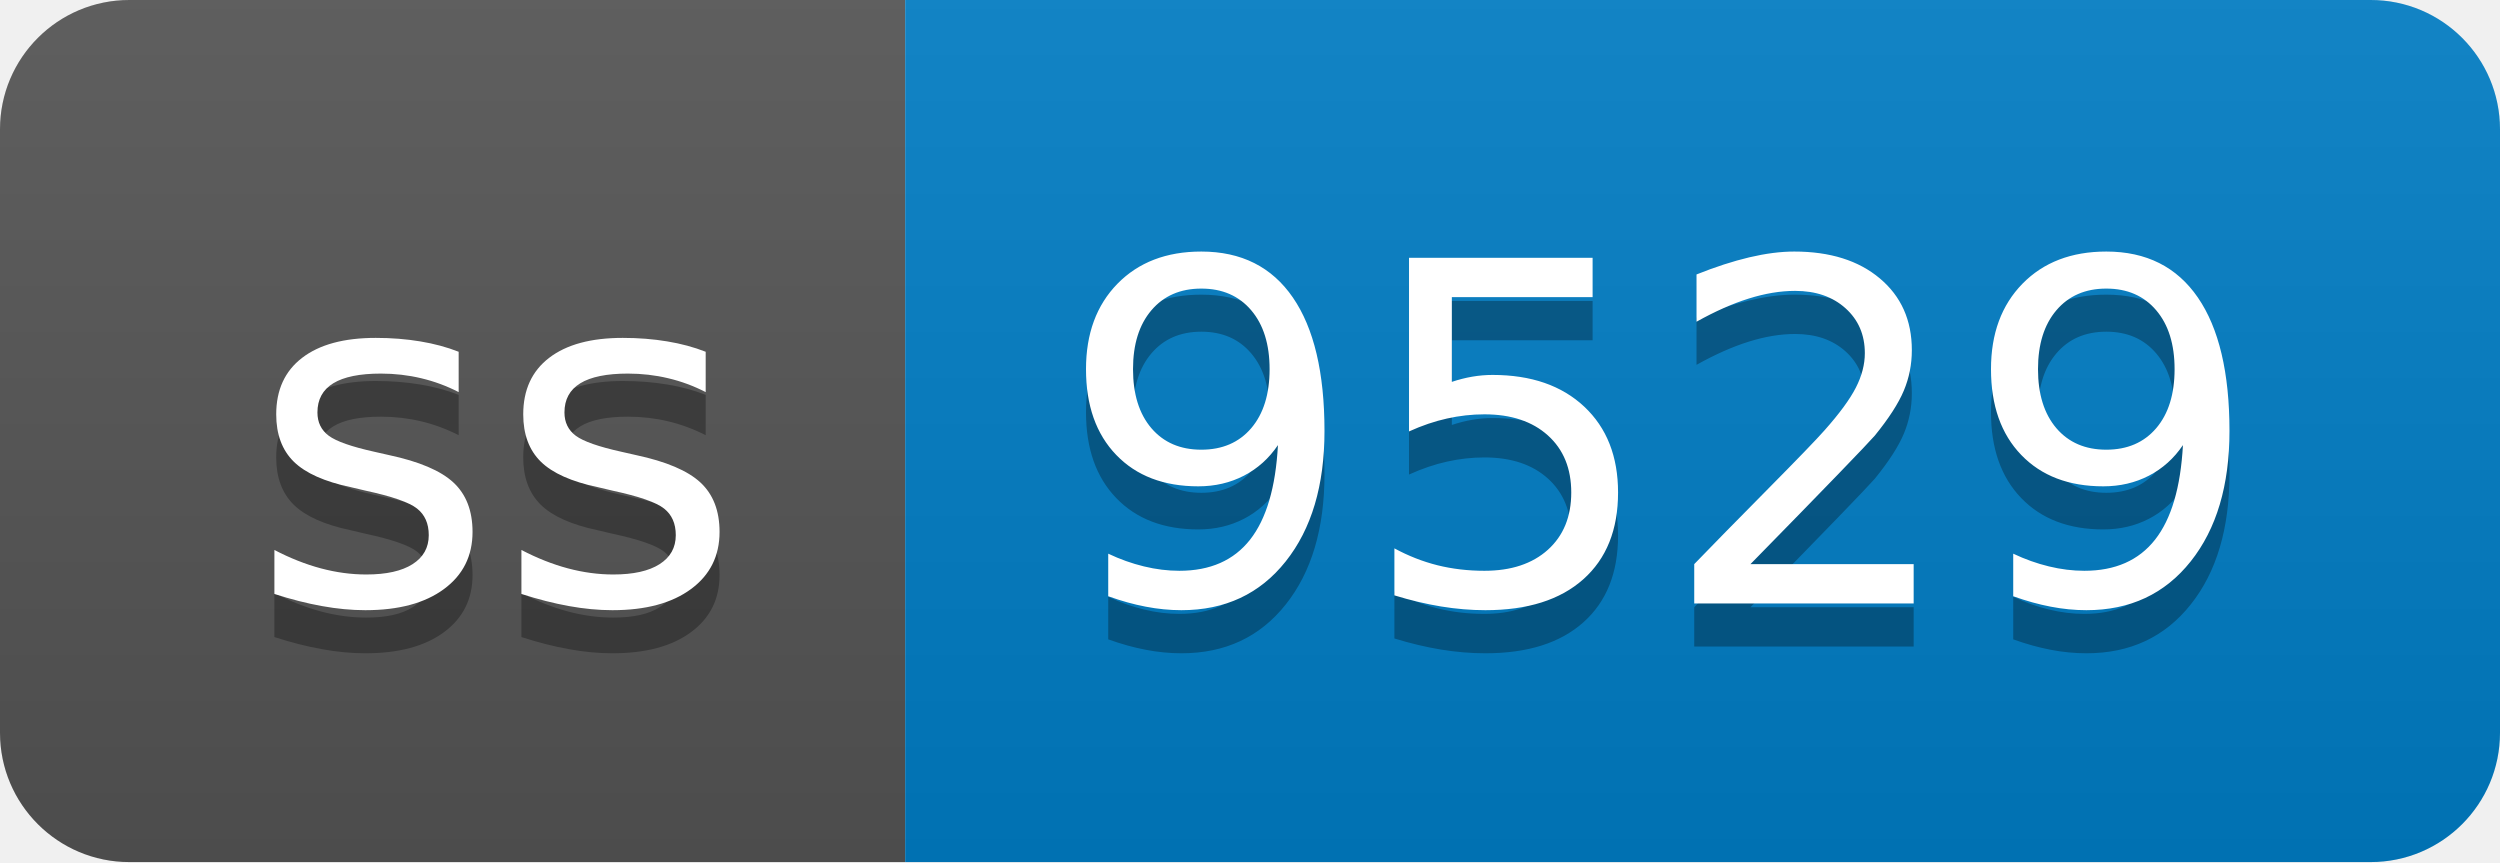
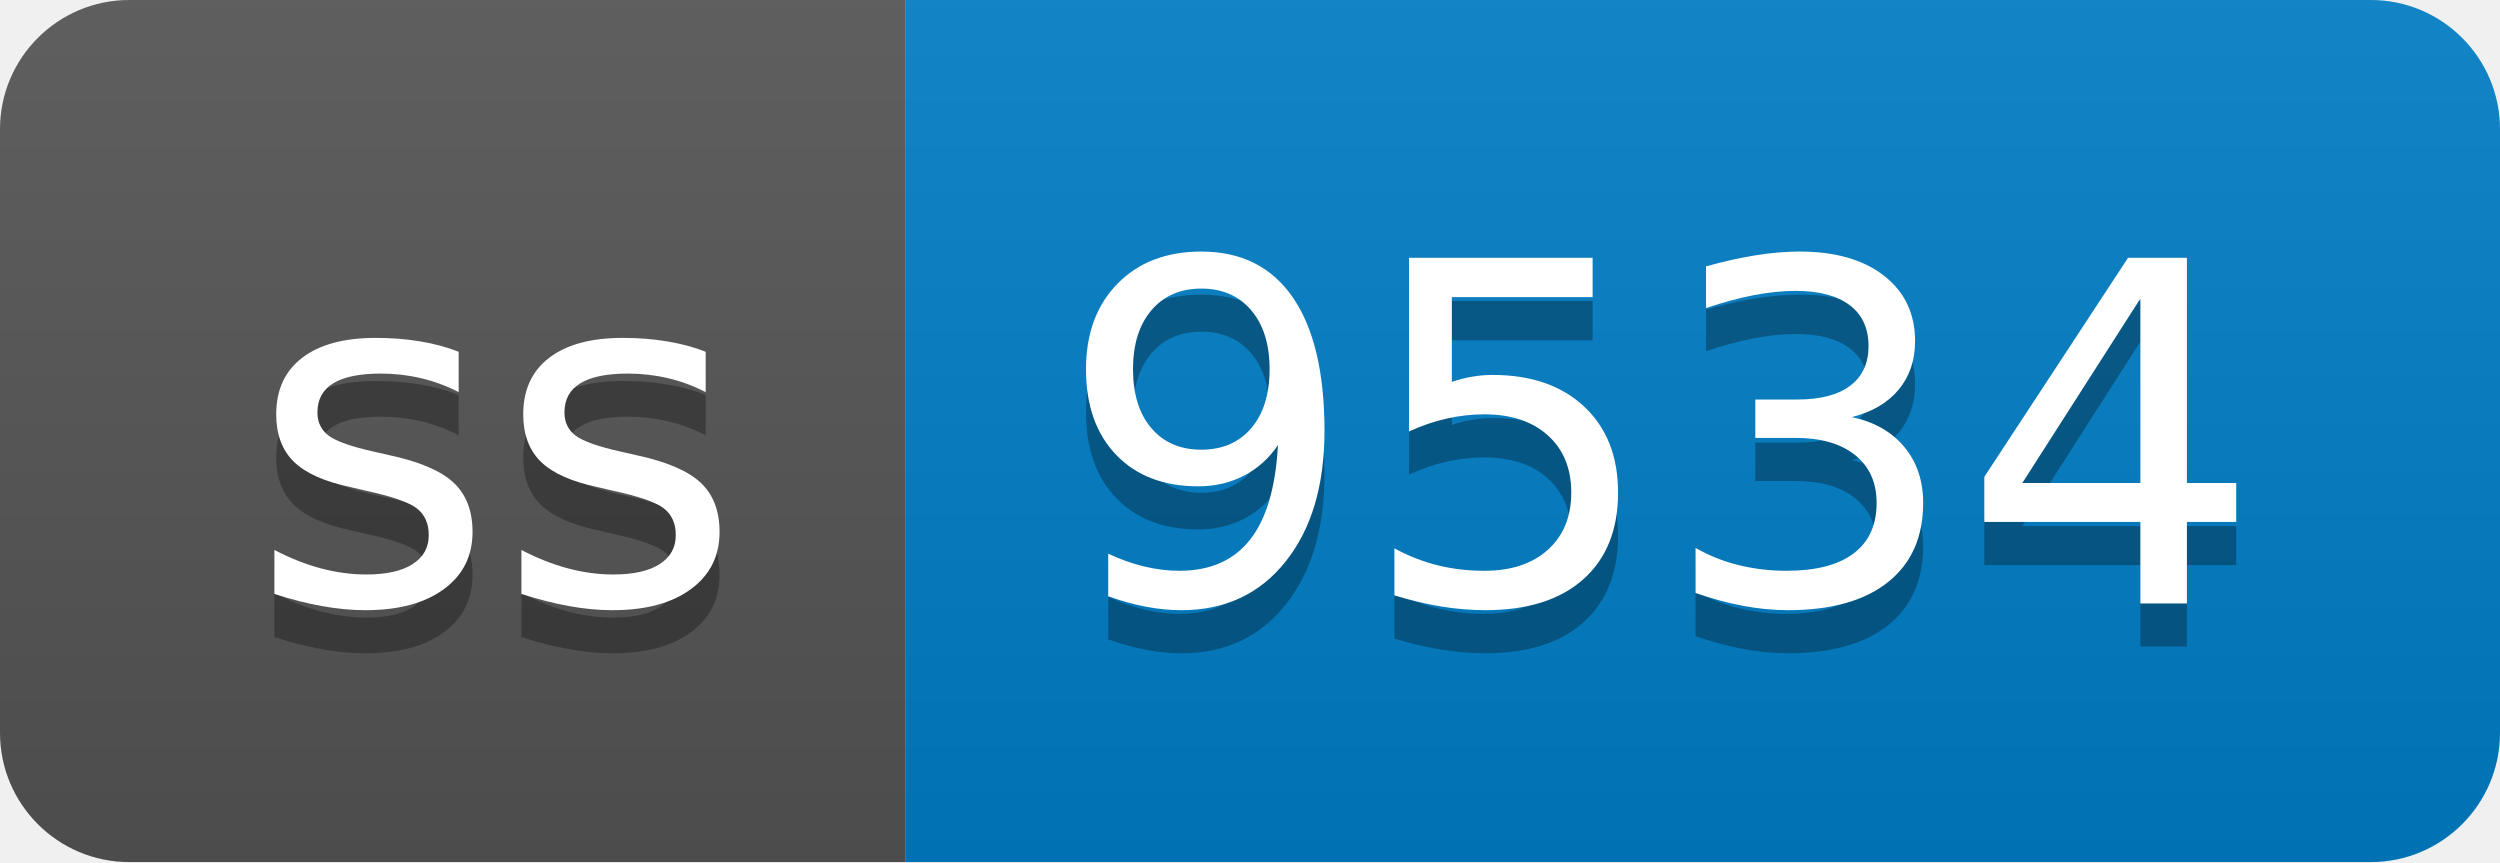
- <svg xmlns="http://www.w3.org/2000/svg" width="58" height="20" role="img" aria-label="ss: 9529">
+ <svg xmlns="http://www.w3.org/2000/svg" width="58" height="20" role="img" aria-label="ss: 9534">
  <linearGradient id="s" x2="0" y2="100%">
    <stop offset="0" stop-color="#bbb" stop-opacity=".1" />
    <stop offset="1" stop-opacity=".1" />
  </linearGradient>
  <clipPath id="r">
    <rect width="58" height="20" rx="3" fill="#fff" />
  </clipPath>
  <g clip-path="url(#r)">
    <rect width="21" height="20" fill="#555" />
    <rect x="21" width="37" height="20" fill="#007ec6" />
    <rect width="58" height="20" fill="url(#s)" />
  </g>
  <g fill="#fff" text-anchor="middle" font-family="Verdana,Geneva,DejaVu Sans,sans-serif" text-rendering="geometricPrecision" font-size="110">
    <text aria-hidden="true" x="115" y="150" fill="#010101" fill-opacity=".3" transform="scale(.1)" textLength="110">ss</text>
    <text x="115" y="140" transform="scale(.1)" fill="#fff" textLength="110">ss</text>
-     <text aria-hidden="true" x="385" y="150" fill="#010101" fill-opacity=".3" transform="scale(.1)" textLength="270">9529</text>
-     <text x="385" y="140" transform="scale(.1)" fill="#fff" textLength="270">9529</text>
+     <text aria-hidden="true" x="385" y="150" fill="#010101" fill-opacity=".3" transform="scale(.1)" textLength="270">9534</text>
+     <text x="385" y="140" transform="scale(.1)" fill="#fff" textLength="270">9534</text>
  </g>
</svg>
